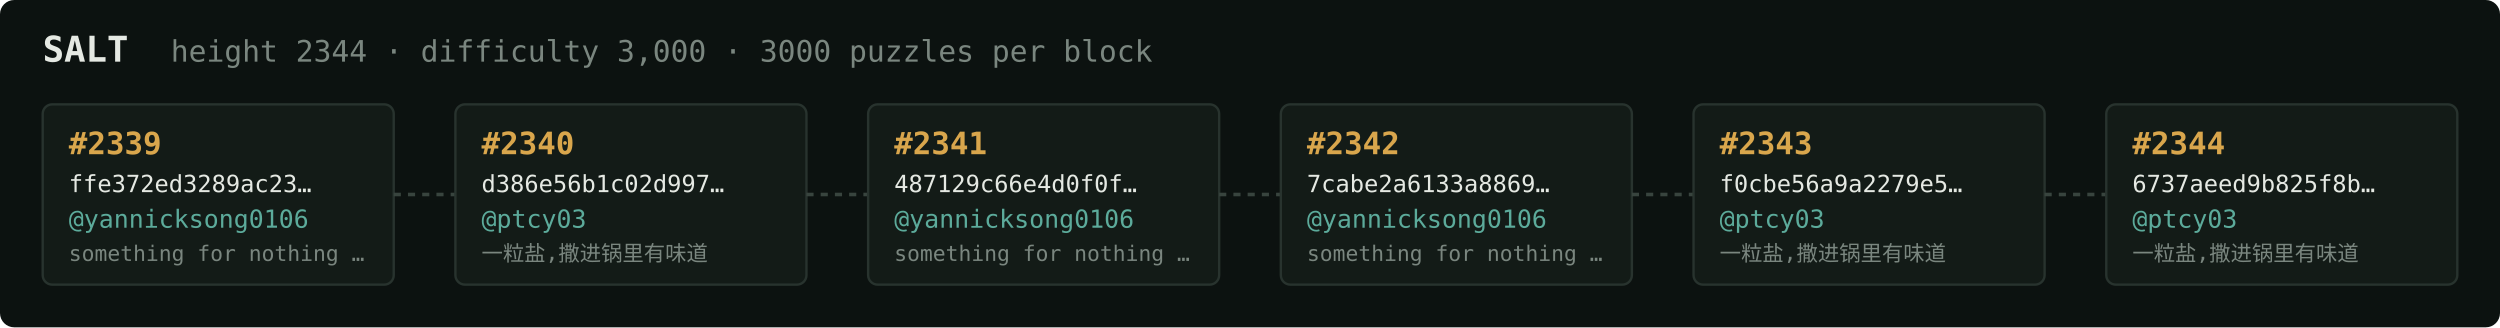
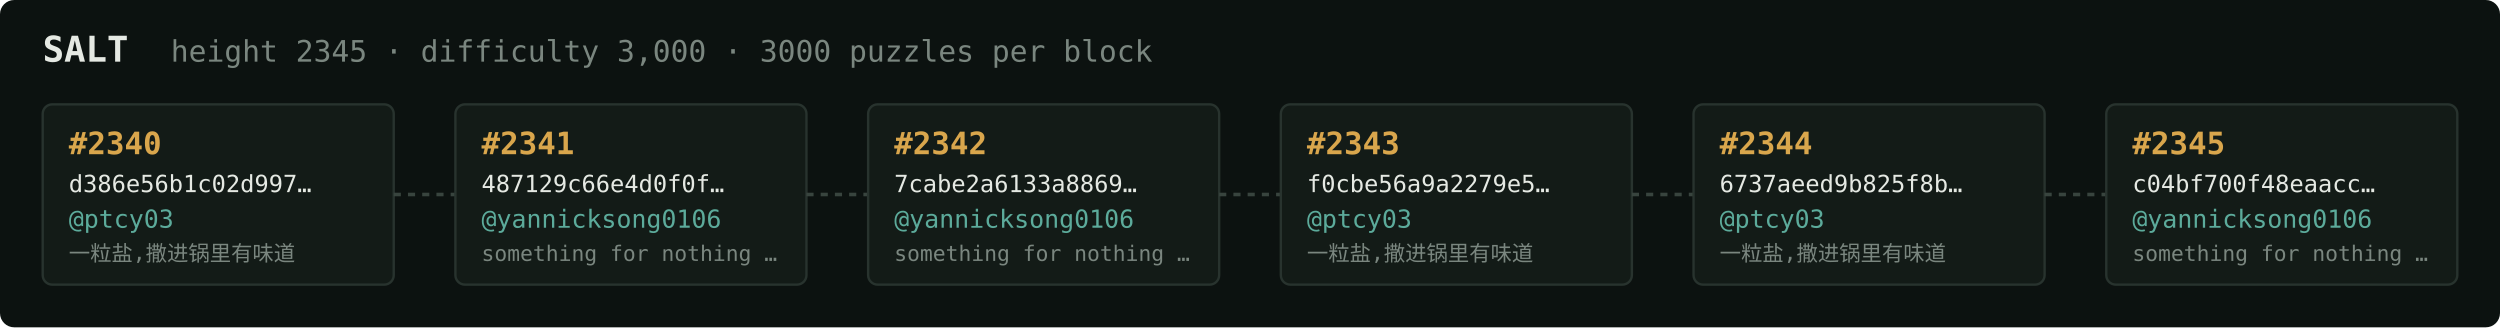
<svg xmlns="http://www.w3.org/2000/svg" width="1054" height="138" viewBox="0 0 1054 138" font-family="ui-monospace,SFMono-Regular,Menlo,monospace">
  <rect fill="#0c1210" width="1054" height="138" rx="6" />
  <text x="18" y="26" fill="#e5e9e3" font-size="15" font-weight="700">SALT</text>
-   <text x="72" y="26" fill="#7a867f" font-size="12.5">height 2344 · difficulty 3,000 · 3000 puzzles per block</text>
+   <text x="72" y="26" fill="#7a867f" font-size="12.5">height 2345 · difficulty 3,000 · 3000 puzzles per block</text>
  <rect x="18" y="44" width="148" height="76" rx="4" fill="#131b17" stroke="#28332e" stroke-width="1" />
-   <text x="29" y="65" fill="#d9a64c" font-size="13" font-weight="700">#2339</text>
-   <text x="29" y="81" fill="#e5e9e3" font-size="10">ffe372ed3289ac23…</text>
-   <text x="29" y="96" fill="#5cab9b" font-size="10.5">@yannicksong0106</text>
-   <text x="29" y="110" fill="#7a867f" font-size="9">something for nothing …</text>
+   <text x="29" y="65" fill="#d9a64c" font-size="13" font-weight="700">#2340</text>
+   <text x="29" y="81" fill="#e5e9e3" font-size="10">d386e56b1c02d997…</text>
+   <text x="29" y="96" fill="#5cab9b" font-size="10.5">@ptcy03</text>
+   <text x="29" y="110" fill="#7a867f" font-size="9">一粒盐,撒进锅里有味道</text>
  <line x1="166" y1="82.0" x2="192" y2="82.0" stroke="#38443e" stroke-width="1.5" stroke-dasharray="3 3" />
  <rect x="192" y="44" width="148" height="76" rx="4" fill="#131b17" stroke="#28332e" stroke-width="1" />
-   <text x="203" y="65" fill="#d9a64c" font-size="13" font-weight="700">#2340</text>
-   <text x="203" y="81" fill="#e5e9e3" font-size="10">d386e56b1c02d997…</text>
-   <text x="203" y="96" fill="#5cab9b" font-size="10.5">@ptcy03</text>
-   <text x="203" y="110" fill="#7a867f" font-size="9">一粒盐,撒进锅里有味道</text>
+   <text x="203" y="65" fill="#d9a64c" font-size="13" font-weight="700">#2341</text>
+   <text x="203" y="81" fill="#e5e9e3" font-size="10">487129c66e4d0f0f…</text>
+   <text x="203" y="96" fill="#5cab9b" font-size="10.5">@yannicksong0106</text>
+   <text x="203" y="110" fill="#7a867f" font-size="9">something for nothing …</text>
  <line x1="340" y1="82.0" x2="366" y2="82.0" stroke="#38443e" stroke-width="1.5" stroke-dasharray="3 3" />
  <rect x="366" y="44" width="148" height="76" rx="4" fill="#131b17" stroke="#28332e" stroke-width="1" />
-   <text x="377" y="65" fill="#d9a64c" font-size="13" font-weight="700">#2341</text>
-   <text x="377" y="81" fill="#e5e9e3" font-size="10">487129c66e4d0f0f…</text>
+   <text x="377" y="65" fill="#d9a64c" font-size="13" font-weight="700">#2342</text>
+   <text x="377" y="81" fill="#e5e9e3" font-size="10">7cabe2a6133a8869…</text>
  <text x="377" y="96" fill="#5cab9b" font-size="10.5">@yannicksong0106</text>
  <text x="377" y="110" fill="#7a867f" font-size="9">something for nothing …</text>
  <line x1="514" y1="82.0" x2="540" y2="82.0" stroke="#38443e" stroke-width="1.5" stroke-dasharray="3 3" />
  <rect x="540" y="44" width="148" height="76" rx="4" fill="#131b17" stroke="#28332e" stroke-width="1" />
-   <text x="551" y="65" fill="#d9a64c" font-size="13" font-weight="700">#2342</text>
-   <text x="551" y="81" fill="#e5e9e3" font-size="10">7cabe2a6133a8869…</text>
-   <text x="551" y="96" fill="#5cab9b" font-size="10.5">@yannicksong0106</text>
-   <text x="551" y="110" fill="#7a867f" font-size="9">something for nothing …</text>
+   <text x="551" y="65" fill="#d9a64c" font-size="13" font-weight="700">#2343</text>
+   <text x="551" y="81" fill="#e5e9e3" font-size="10">f0cbe56a9a2279e5…</text>
+   <text x="551" y="96" fill="#5cab9b" font-size="10.5">@ptcy03</text>
+   <text x="551" y="110" fill="#7a867f" font-size="9">一粒盐,撒进锅里有味道</text>
  <line x1="688" y1="82.0" x2="714" y2="82.0" stroke="#38443e" stroke-width="1.5" stroke-dasharray="3 3" />
  <rect x="714" y="44" width="148" height="76" rx="4" fill="#131b17" stroke="#28332e" stroke-width="1" />
-   <text x="725" y="65" fill="#d9a64c" font-size="13" font-weight="700">#2343</text>
-   <text x="725" y="81" fill="#e5e9e3" font-size="10">f0cbe56a9a2279e5…</text>
+   <text x="725" y="65" fill="#d9a64c" font-size="13" font-weight="700">#2344</text>
+   <text x="725" y="81" fill="#e5e9e3" font-size="10">6737aeed9b825f8b…</text>
  <text x="725" y="96" fill="#5cab9b" font-size="10.5">@ptcy03</text>
  <text x="725" y="110" fill="#7a867f" font-size="9">一粒盐,撒进锅里有味道</text>
  <line x1="862" y1="82.0" x2="888" y2="82.0" stroke="#38443e" stroke-width="1.5" stroke-dasharray="3 3" />
  <rect x="888" y="44" width="148" height="76" rx="4" fill="#131b17" stroke="#28332e" stroke-width="1" />
-   <text x="899" y="65" fill="#d9a64c" font-size="13" font-weight="700">#2344</text>
-   <text x="899" y="81" fill="#e5e9e3" font-size="10">6737aeed9b825f8b…</text>
-   <text x="899" y="96" fill="#5cab9b" font-size="10.5">@ptcy03</text>
-   <text x="899" y="110" fill="#7a867f" font-size="9">一粒盐,撒进锅里有味道</text>
+   <text x="899" y="65" fill="#d9a64c" font-size="13" font-weight="700">#2345</text>
+   <text x="899" y="81" fill="#e5e9e3" font-size="10">c04bf700f48eaacc…</text>
+   <text x="899" y="96" fill="#5cab9b" font-size="10.5">@yannicksong0106</text>
+   <text x="899" y="110" fill="#7a867f" font-size="9">something for nothing …</text>
</svg>
